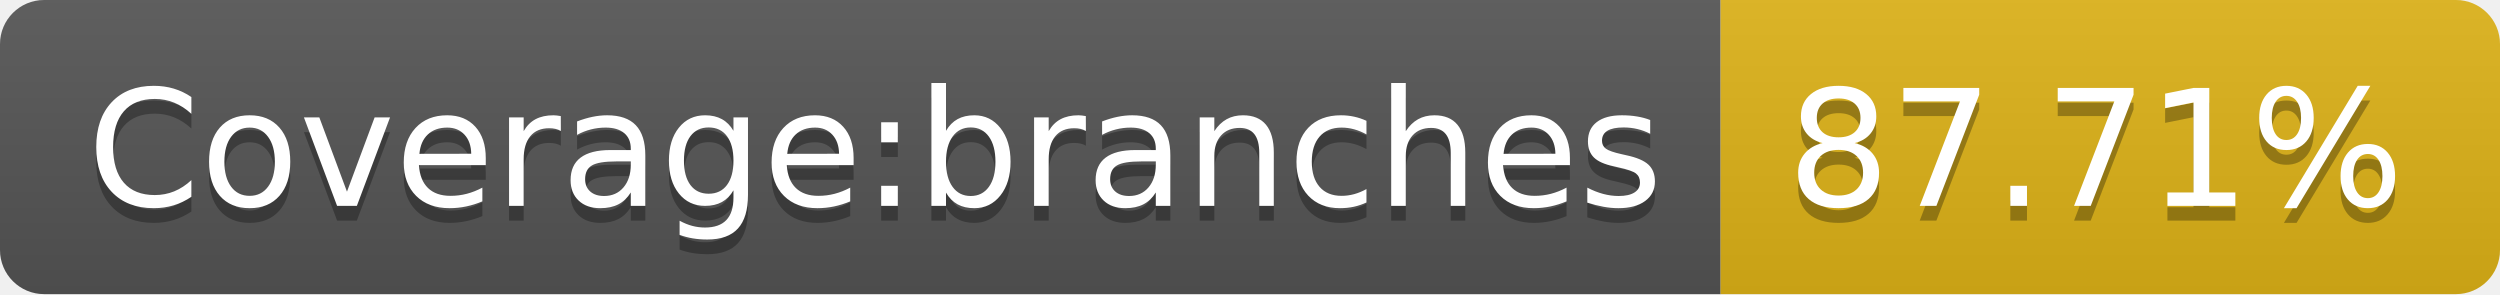
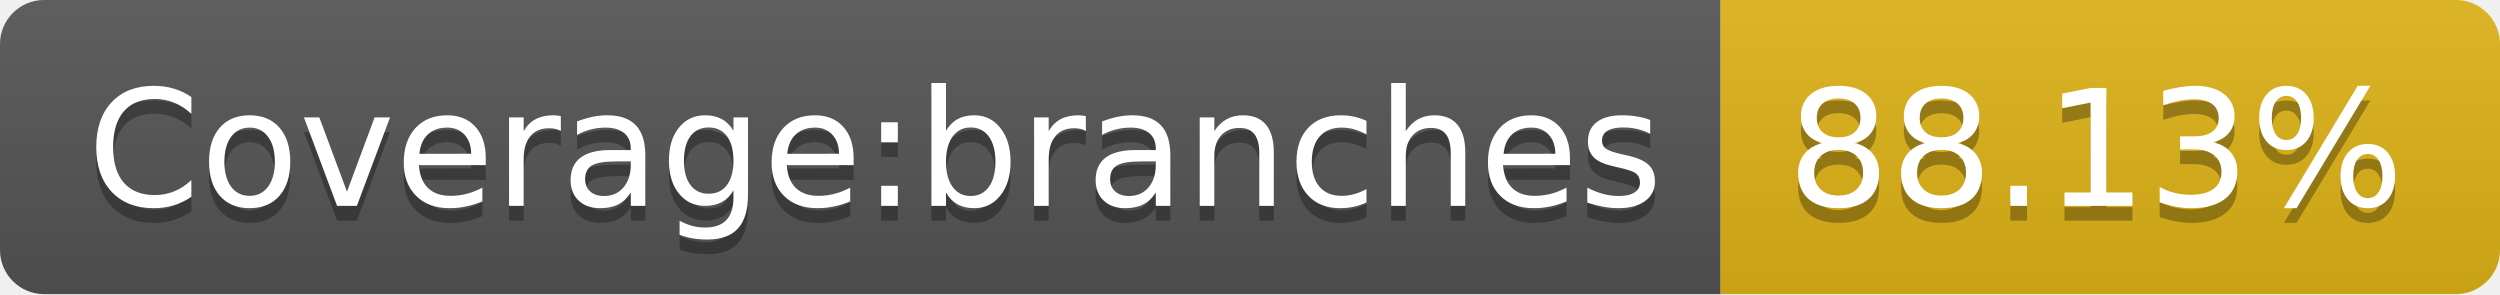
- <svg xmlns="http://www.w3.org/2000/svg" width="170" height="20" role="img" aria-label="Coverage:branches: 87.71%">
+ <svg xmlns="http://www.w3.org/2000/svg" width="170" height="20" role="img" aria-label="Coverage:branches: 88.13%">
  <linearGradient id="s" x2="0" y2="100%">
    <stop offset="0" stop-color="#bbb" stop-opacity=".1" />
    <stop offset="1" stop-opacity=".1" />
  </linearGradient>
  <clipPath id="r">
    <rect width="170" height="20" rx="3" fill="#fff" />
  </clipPath>
  <g clip-path="url(#r)">
    <rect width="117" height="20" fill="#555" />
    <rect x="117" width="53" height="20" fill="#dfb317" />
    <rect width="170" height="20" fill="url(#s)" />
  </g>
  <g fill="#fff" text-anchor="middle" font-family="Verdana,Geneva,DejaVu Sans,sans-serif" text-rendering="geometricPrecision" font-size="110">
    <text aria-hidden="true" x="595" y="150" fill="#010101" fill-opacity=".3" transform="scale(.1)" textLength="1070">Coverage:branches</text>
    <text x="595" y="140" transform="scale(.1)" fill="#fff" textLength="1070">Coverage:branches</text>
-     <text aria-hidden="true" x="1425" y="150" fill="#010101" fill-opacity=".3" transform="scale(.1)" textLength="430">87.71%</text>
-     <text x="1425" y="140" transform="scale(.1)" fill="#fff" textLength="430">87.71%</text>
+     <text aria-hidden="true" x="1425" y="150" fill="#010101" fill-opacity=".3" transform="scale(.1)" textLength="430">88.13%</text>
+     <text x="1425" y="140" transform="scale(.1)" fill="#fff" textLength="430">88.13%</text>
  </g>
</svg>
